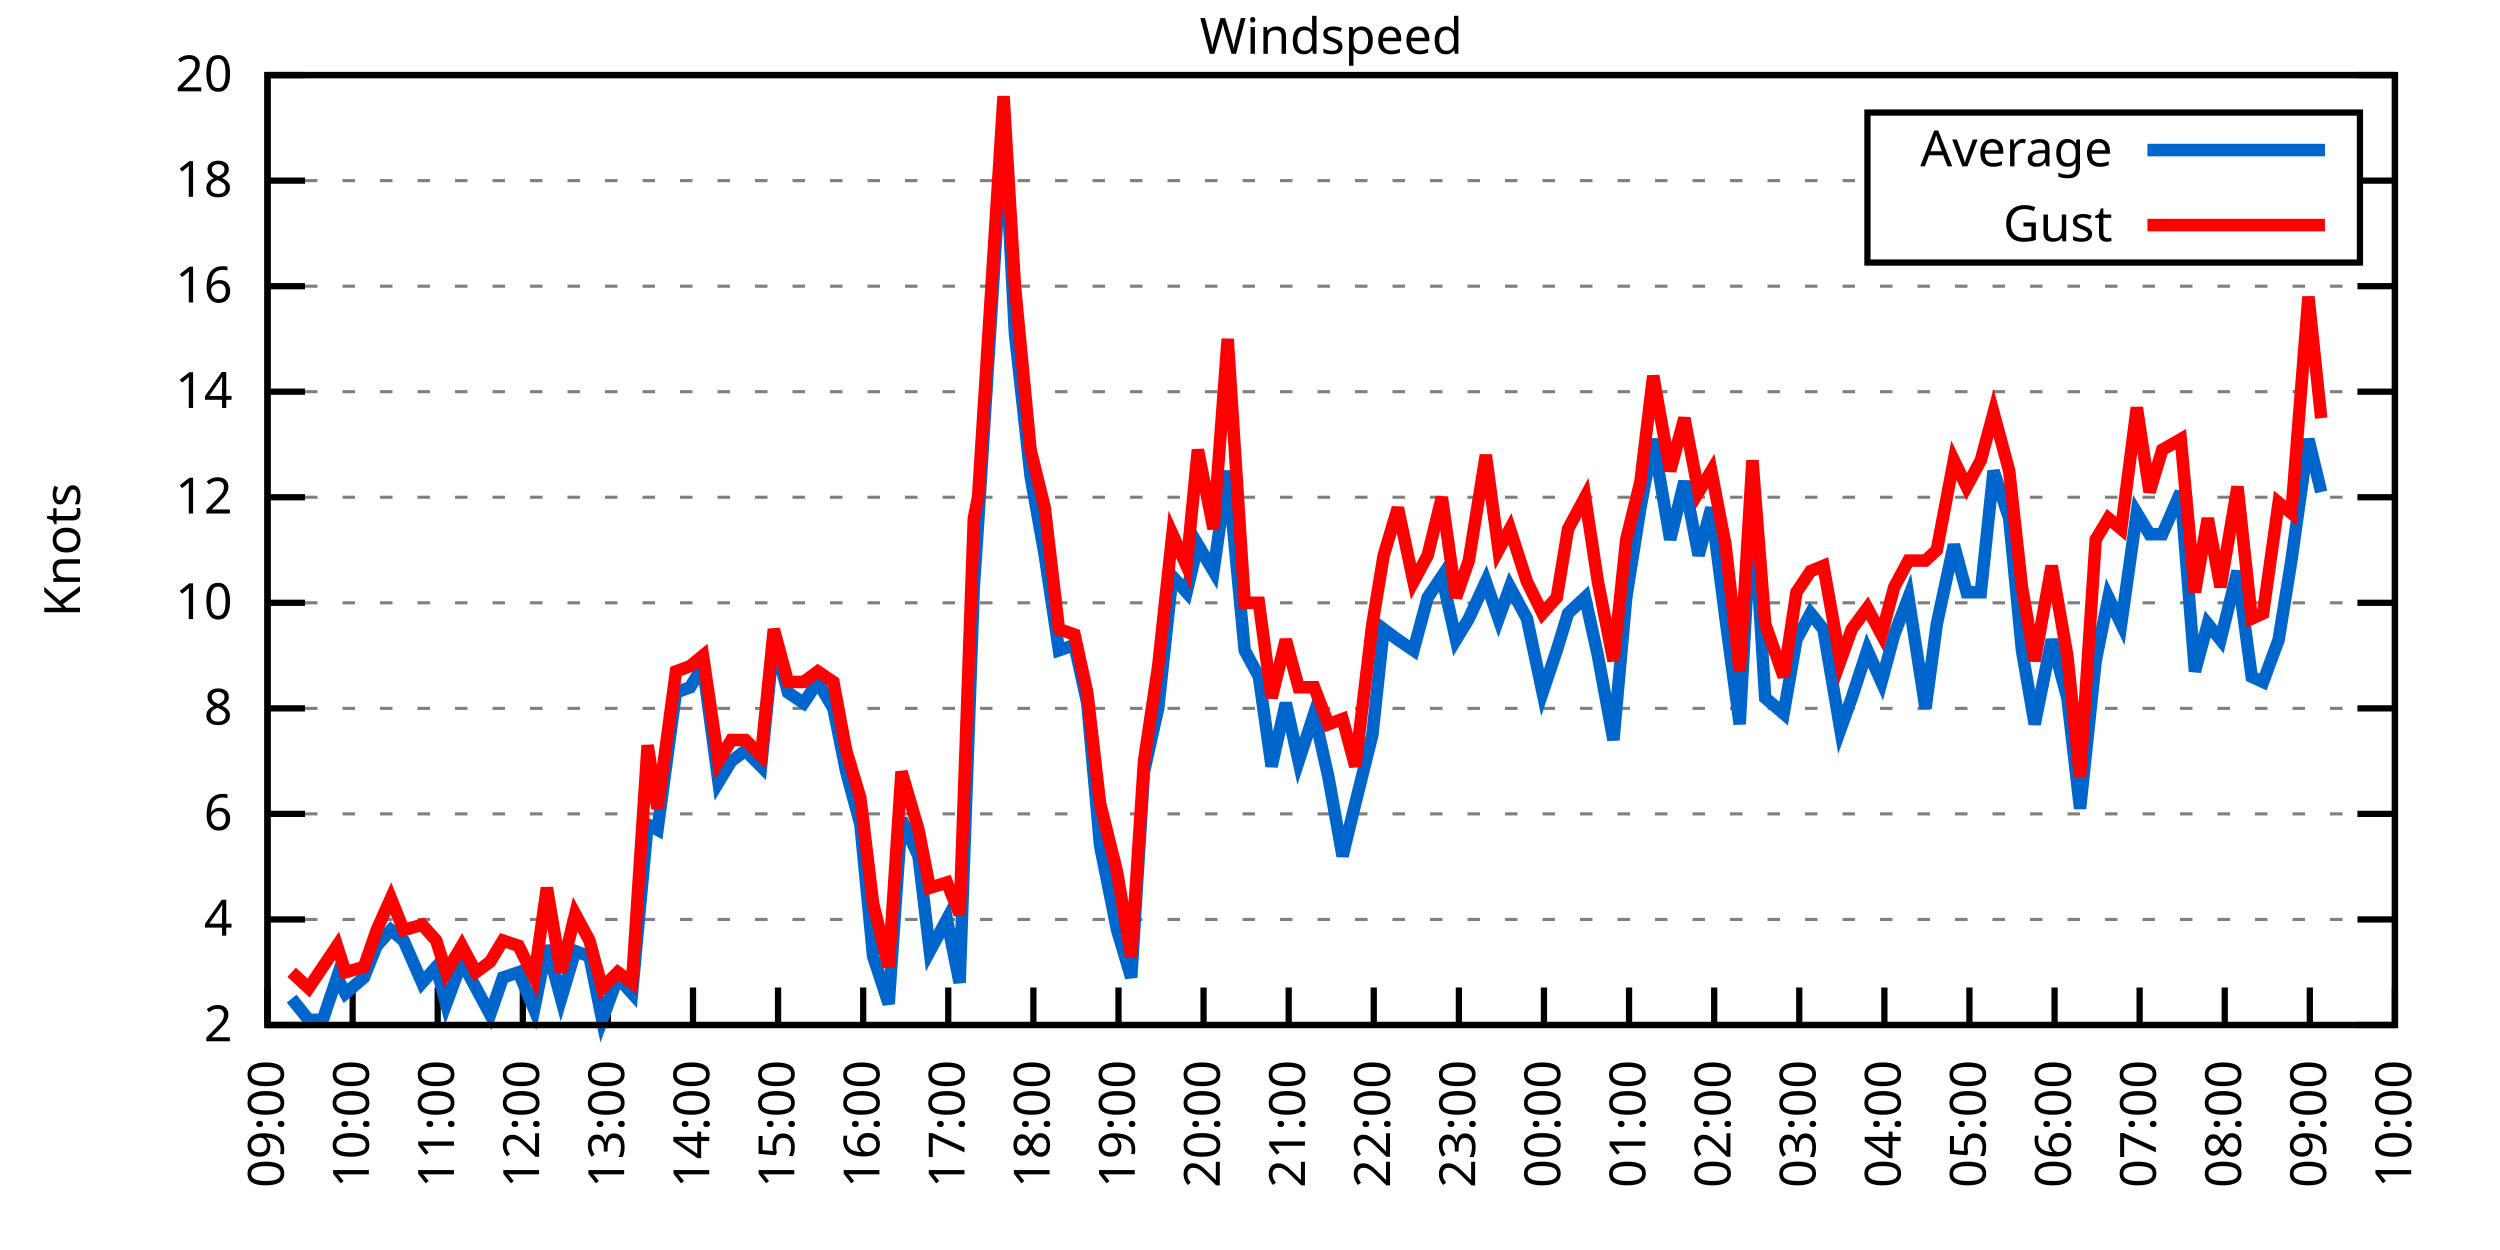
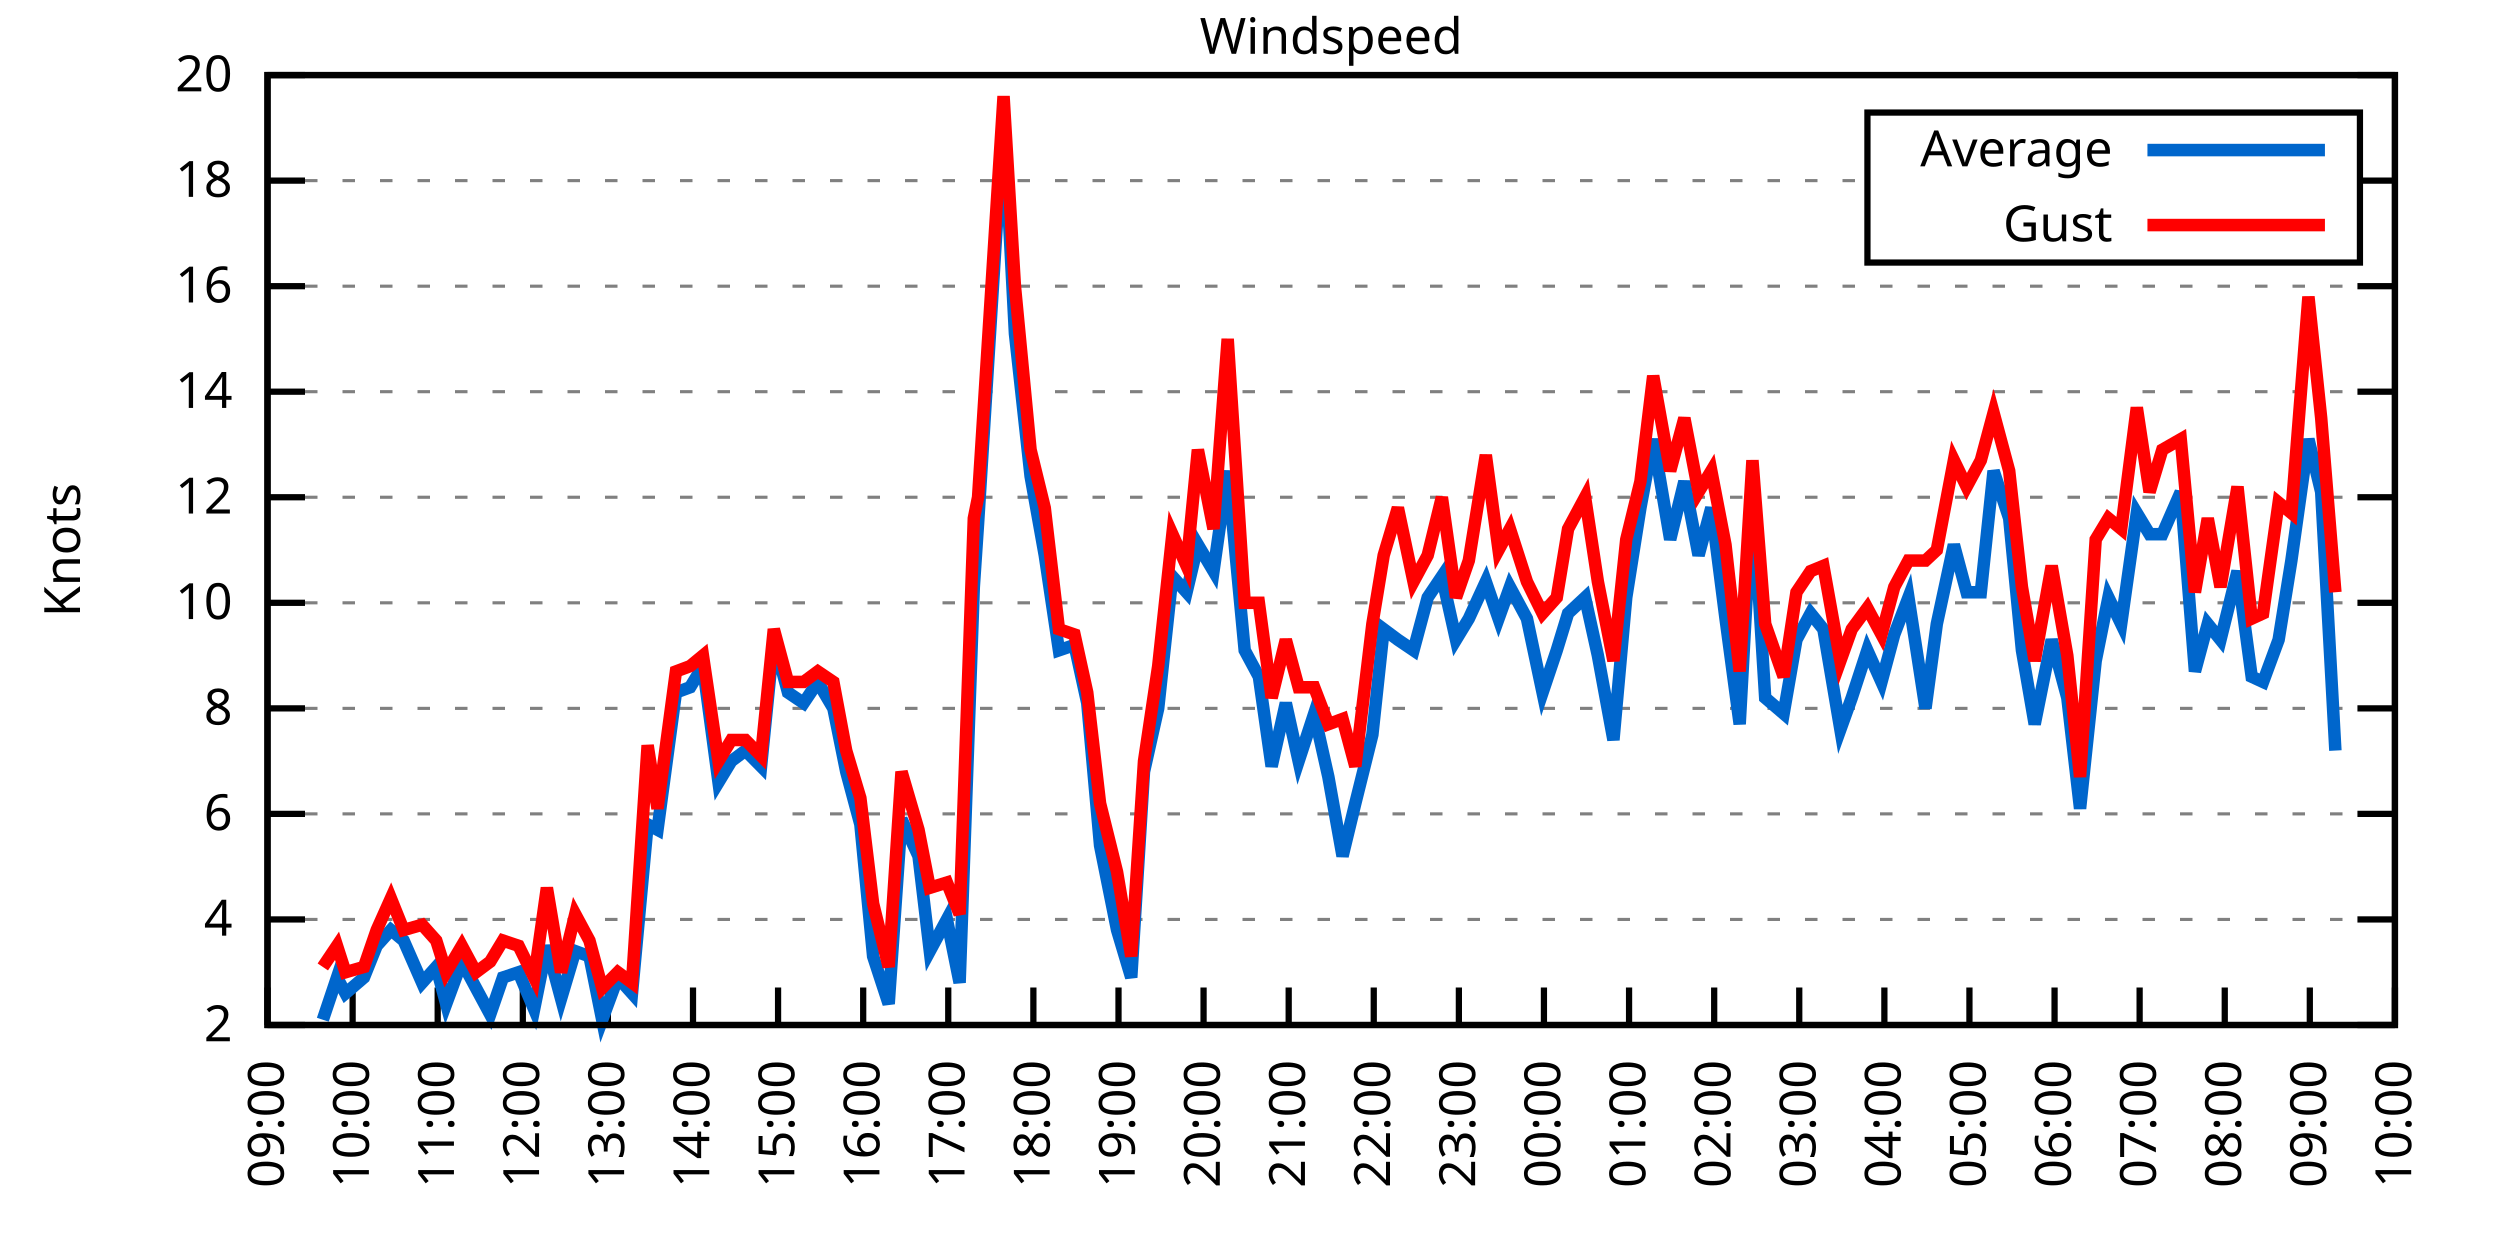
<svg xmlns="http://www.w3.org/2000/svg" xmlns:xlink="http://www.w3.org/1999/xlink" width="400" height="200" viewBox="0 0 400 200">
  <g id="gnuplot_canvas">
    <rect x="0" y="0" width="400" height="200" fill="none" />
    <defs>
      <circle id="gpDot" r="0.5" stroke-width="0.5" stroke="currentColor" />
      <path id="gpPt0" stroke-width="0.333" stroke="currentColor" d="M-1,0 h2 M0,-1 v2" />
      <path id="gpPt1" stroke-width="0.333" stroke="currentColor" d="M-1,-1 L1,1 M1,-1 L-1,1" />
      <path id="gpPt2" stroke-width="0.333" stroke="currentColor" d="M-1,0 L1,0 M0,-1 L0,1 M-1,-1 L1,1 M-1,1 L1,-1" />
      <rect id="gpPt3" stroke-width="0.333" stroke="currentColor" x="-1" y="-1" width="2" height="2" />
      <rect id="gpPt4" stroke-width="0.333" stroke="currentColor" fill="currentColor" x="-1" y="-1" width="2" height="2" />
      <circle id="gpPt5" stroke-width="0.333" stroke="currentColor" cx="0" cy="0" r="1" />
      <use xlink:href="#gpPt5" id="gpPt6" fill="currentColor" stroke="none" />
      <path id="gpPt7" stroke-width="0.333" stroke="currentColor" d="M0,-1.33 L-1.33,0.67 L1.33,0.67 z" />
      <use xlink:href="#gpPt7" id="gpPt8" fill="currentColor" stroke="none" />
      <use xlink:href="#gpPt7" id="gpPt9" stroke="currentColor" transform="rotate(180)" />
      <use xlink:href="#gpPt9" id="gpPt10" fill="currentColor" stroke="none" />
      <use xlink:href="#gpPt3" id="gpPt11" stroke="currentColor" transform="rotate(45)" />
      <use xlink:href="#gpPt11" id="gpPt12" fill="currentColor" stroke="none" />
      <path id="gpPt13" stroke-width="0.333" stroke="currentColor" d="M0,1.330 L1.265,0.411 L0.782,-1.067 L-0.782,-1.076 L-1.265,0.411 z" />
      <use xlink:href="#gpPt13" id="gpPt14" fill="currentColor" stroke="none" />
      <filter id="textbox" filterUnits="objectBoundingBox" x="0" y="0" height="1" width="1">
        <feFlood flood-color="white" flood-opacity="1" result="bgnd" />
        <feComposite in="SourceGraphic" in2="bgnd" operator="atop" />
      </filter>
      <filter id="greybox" filterUnits="objectBoundingBox" x="0" y="0" height="1" width="1">
        <feFlood flood-color="lightgrey" flood-opacity="1" result="grey" />
        <feComposite in="SourceGraphic" in2="grey" operator="atop" />
      </filter>
    </defs>
    <g fill="none" color="white" stroke="currentColor" stroke-width="1.00" stroke-linecap="butt" stroke-linejoin="miter">
</g>
    <g fill="none" color="black" stroke="currentColor" stroke-width="1.00" stroke-linecap="butt" stroke-linejoin="miter">
      <g stroke="none" shape-rendering="crispEdges">
        <polygon fill="rgb(255, 255, 255)" points="42.80,164.00 383.18,164.00 383.18,12.02 42.80,12.02 " />
      </g>
    </g>
    <g fill="none" color="black" stroke="currentColor" stroke-width="1.00" stroke-linecap="butt" stroke-linejoin="miter">
</g>
    <g fill="none" color="black" stroke="black" stroke-width="0.50" stroke-linecap="butt" stroke-linejoin="miter">
</g>
    <g fill="none" color="gray" stroke="currentColor" stroke-width="0.50" stroke-linecap="butt" stroke-linejoin="miter">
      <path stroke="gray" stroke-dasharray="2,4" class="gridline" d="M42.80,164.00 L383.19,164.00  " />
    </g>
    <g fill="none" color="gray" stroke="gray" stroke-width="1.00" stroke-linecap="butt" stroke-linejoin="miter">
</g>
    <g fill="none" color="black" stroke="currentColor" stroke-width="1.00" stroke-linecap="butt" stroke-linejoin="miter">
      <path stroke="black" d="M42.80,164.00 L48.80,164.00 M383.19,164.00 L377.19,164.00  " />
      <g transform="translate(37.20,166.60)" stroke="none" fill="black" font-family="Sans" font-size="8.00" text-anchor="end">
        <text>
          <tspan font-family="Sans"> 2</tspan>
        </text>
      </g>
    </g>
    <g fill="none" color="black" stroke="currentColor" stroke-width="1.00" stroke-linecap="butt" stroke-linejoin="miter">
</g>
    <g fill="none" color="black" stroke="black" stroke-width="0.50" stroke-linecap="butt" stroke-linejoin="miter">
</g>
    <g fill="none" color="gray" stroke="currentColor" stroke-width="0.50" stroke-linecap="butt" stroke-linejoin="miter">
      <path stroke="gray" stroke-dasharray="2,4" class="gridline" d="M42.80,147.11 L383.19,147.11  " />
    </g>
    <g fill="none" color="gray" stroke="gray" stroke-width="1.00" stroke-linecap="butt" stroke-linejoin="miter">
</g>
    <g fill="none" color="black" stroke="currentColor" stroke-width="1.00" stroke-linecap="butt" stroke-linejoin="miter">
      <path stroke="black" d="M42.80,147.11 L48.80,147.11 M383.19,147.11 L377.19,147.11  " />
      <g transform="translate(37.20,149.71)" stroke="none" fill="black" font-family="Sans" font-size="8.00" text-anchor="end">
        <text>
          <tspan font-family="Sans"> 4</tspan>
        </text>
      </g>
    </g>
    <g fill="none" color="black" stroke="currentColor" stroke-width="1.00" stroke-linecap="butt" stroke-linejoin="miter">
</g>
    <g fill="none" color="black" stroke="black" stroke-width="0.50" stroke-linecap="butt" stroke-linejoin="miter">
</g>
    <g fill="none" color="gray" stroke="currentColor" stroke-width="0.50" stroke-linecap="butt" stroke-linejoin="miter">
      <path stroke="gray" stroke-dasharray="2,4" class="gridline" d="M42.80,130.22 L383.19,130.22  " />
    </g>
    <g fill="none" color="gray" stroke="gray" stroke-width="1.00" stroke-linecap="butt" stroke-linejoin="miter">
</g>
    <g fill="none" color="black" stroke="currentColor" stroke-width="1.00" stroke-linecap="butt" stroke-linejoin="miter">
      <path stroke="black" d="M42.80,130.22 L48.80,130.22 M383.19,130.22 L377.19,130.22  " />
      <g transform="translate(37.20,132.82)" stroke="none" fill="black" font-family="Sans" font-size="8.00" text-anchor="end">
        <text>
          <tspan font-family="Sans"> 6</tspan>
        </text>
      </g>
    </g>
    <g fill="none" color="black" stroke="currentColor" stroke-width="1.00" stroke-linecap="butt" stroke-linejoin="miter">
</g>
    <g fill="none" color="black" stroke="black" stroke-width="0.50" stroke-linecap="butt" stroke-linejoin="miter">
</g>
    <g fill="none" color="gray" stroke="currentColor" stroke-width="0.50" stroke-linecap="butt" stroke-linejoin="miter">
      <path stroke="gray" stroke-dasharray="2,4" class="gridline" d="M42.80,113.34 L383.19,113.34  " />
    </g>
    <g fill="none" color="gray" stroke="gray" stroke-width="1.00" stroke-linecap="butt" stroke-linejoin="miter">
</g>
    <g fill="none" color="black" stroke="currentColor" stroke-width="1.00" stroke-linecap="butt" stroke-linejoin="miter">
      <path stroke="black" d="M42.80,113.34 L48.80,113.34 M383.19,113.34 L377.19,113.34  " />
      <g transform="translate(37.20,115.94)" stroke="none" fill="black" font-family="Sans" font-size="8.00" text-anchor="end">
        <text>
          <tspan font-family="Sans"> 8</tspan>
        </text>
      </g>
    </g>
    <g fill="none" color="black" stroke="currentColor" stroke-width="1.00" stroke-linecap="butt" stroke-linejoin="miter">
</g>
    <g fill="none" color="black" stroke="black" stroke-width="0.50" stroke-linecap="butt" stroke-linejoin="miter">
</g>
    <g fill="none" color="gray" stroke="currentColor" stroke-width="0.50" stroke-linecap="butt" stroke-linejoin="miter">
      <path stroke="gray" stroke-dasharray="2,4" class="gridline" d="M42.80,96.45 L383.19,96.45  " />
    </g>
    <g fill="none" color="gray" stroke="gray" stroke-width="1.00" stroke-linecap="butt" stroke-linejoin="miter">
</g>
    <g fill="none" color="black" stroke="currentColor" stroke-width="1.00" stroke-linecap="butt" stroke-linejoin="miter">
      <path stroke="black" d="M42.80,96.45 L48.80,96.45 M383.19,96.45 L377.19,96.45  " />
      <g transform="translate(37.20,99.05)" stroke="none" fill="black" font-family="Sans" font-size="8.00" text-anchor="end">
        <text>
          <tspan font-family="Sans"> 10</tspan>
        </text>
      </g>
    </g>
    <g fill="none" color="black" stroke="currentColor" stroke-width="1.00" stroke-linecap="butt" stroke-linejoin="miter">
</g>
    <g fill="none" color="black" stroke="black" stroke-width="0.50" stroke-linecap="butt" stroke-linejoin="miter">
</g>
    <g fill="none" color="gray" stroke="currentColor" stroke-width="0.50" stroke-linecap="butt" stroke-linejoin="miter">
      <path stroke="gray" stroke-dasharray="2,4" class="gridline" d="M42.80,79.56 L383.19,79.56  " />
    </g>
    <g fill="none" color="gray" stroke="gray" stroke-width="1.00" stroke-linecap="butt" stroke-linejoin="miter">
</g>
    <g fill="none" color="black" stroke="currentColor" stroke-width="1.00" stroke-linecap="butt" stroke-linejoin="miter">
      <path stroke="black" d="M42.80,79.56 L48.80,79.56 M383.19,79.56 L377.19,79.56  " />
      <g transform="translate(37.20,82.16)" stroke="none" fill="black" font-family="Sans" font-size="8.00" text-anchor="end">
        <text>
          <tspan font-family="Sans"> 12</tspan>
        </text>
      </g>
    </g>
    <g fill="none" color="black" stroke="currentColor" stroke-width="1.00" stroke-linecap="butt" stroke-linejoin="miter">
</g>
    <g fill="none" color="black" stroke="black" stroke-width="0.50" stroke-linecap="butt" stroke-linejoin="miter">
</g>
    <g fill="none" color="gray" stroke="currentColor" stroke-width="0.50" stroke-linecap="butt" stroke-linejoin="miter">
      <path stroke="gray" stroke-dasharray="2,4" class="gridline" d="M42.80,62.67 L383.19,62.67  " />
    </g>
    <g fill="none" color="gray" stroke="gray" stroke-width="1.00" stroke-linecap="butt" stroke-linejoin="miter">
</g>
    <g fill="none" color="black" stroke="currentColor" stroke-width="1.00" stroke-linecap="butt" stroke-linejoin="miter">
      <path stroke="black" d="M42.80,62.67 L48.80,62.67 M383.19,62.67 L377.19,62.67  " />
      <g transform="translate(37.20,65.27)" stroke="none" fill="black" font-family="Sans" font-size="8.00" text-anchor="end">
        <text>
          <tspan font-family="Sans"> 14</tspan>
        </text>
      </g>
    </g>
    <g fill="none" color="black" stroke="currentColor" stroke-width="1.00" stroke-linecap="butt" stroke-linejoin="miter">
</g>
    <g fill="none" color="black" stroke="black" stroke-width="0.50" stroke-linecap="butt" stroke-linejoin="miter">
</g>
    <g fill="none" color="gray" stroke="currentColor" stroke-width="0.50" stroke-linecap="butt" stroke-linejoin="miter">
      <path stroke="gray" stroke-dasharray="2,4" class="gridline" d="M42.80,45.79 L383.19,45.79  " />
    </g>
    <g fill="none" color="gray" stroke="gray" stroke-width="1.00" stroke-linecap="butt" stroke-linejoin="miter">
</g>
    <g fill="none" color="black" stroke="currentColor" stroke-width="1.00" stroke-linecap="butt" stroke-linejoin="miter">
      <path stroke="black" d="M42.80,45.79 L48.80,45.79 M383.19,45.79 L377.19,45.79  " />
      <g transform="translate(37.20,48.39)" stroke="none" fill="black" font-family="Sans" font-size="8.00" text-anchor="end">
        <text>
          <tspan font-family="Sans"> 16</tspan>
        </text>
      </g>
    </g>
    <g fill="none" color="black" stroke="currentColor" stroke-width="1.00" stroke-linecap="butt" stroke-linejoin="miter">
</g>
    <g fill="none" color="black" stroke="black" stroke-width="0.50" stroke-linecap="butt" stroke-linejoin="miter">
</g>
    <g fill="none" color="gray" stroke="currentColor" stroke-width="0.50" stroke-linecap="butt" stroke-linejoin="miter">
      <path stroke="gray" stroke-dasharray="2,4" class="gridline" d="M42.80,28.90 L298.79,28.90 M377.59,28.90 L383.19,28.90  " />
    </g>
    <g fill="none" color="gray" stroke="gray" stroke-width="1.00" stroke-linecap="butt" stroke-linejoin="miter">
</g>
    <g fill="none" color="black" stroke="currentColor" stroke-width="1.00" stroke-linecap="butt" stroke-linejoin="miter">
      <path stroke="black" d="M42.80,28.90 L48.80,28.90 M383.19,28.90 L377.19,28.90  " />
      <g transform="translate(37.20,31.50)" stroke="none" fill="black" font-family="Sans" font-size="8.00" text-anchor="end">
        <text>
          <tspan font-family="Sans"> 18</tspan>
        </text>
      </g>
    </g>
    <g fill="none" color="black" stroke="currentColor" stroke-width="1.00" stroke-linecap="butt" stroke-linejoin="miter">
</g>
    <g fill="none" color="black" stroke="black" stroke-width="0.50" stroke-linecap="butt" stroke-linejoin="miter">
</g>
    <g fill="none" color="gray" stroke="currentColor" stroke-width="0.50" stroke-linecap="butt" stroke-linejoin="miter">
      <path stroke="gray" stroke-dasharray="2,4" class="gridline" d="M42.80,12.01 L383.19,12.01  " />
    </g>
    <g fill="none" color="gray" stroke="gray" stroke-width="1.00" stroke-linecap="butt" stroke-linejoin="miter">
</g>
    <g fill="none" color="black" stroke="currentColor" stroke-width="1.00" stroke-linecap="butt" stroke-linejoin="miter">
      <path stroke="black" d="M42.80,12.01 L48.80,12.01 M383.19,12.01 L377.19,12.01  " />
      <g transform="translate(37.20,14.61)" stroke="none" fill="black" font-family="Sans" font-size="8.00" text-anchor="end">
        <text>
          <tspan font-family="Sans"> 20</tspan>
        </text>
      </g>
    </g>
    <g fill="none" color="black" stroke="currentColor" stroke-width="1.00" stroke-linecap="butt" stroke-linejoin="miter">
      <path stroke="black" d="M42.80,164.00 L42.80,158.00  " />
      <g transform="translate(45.40,169.60) rotate(270.00)" stroke="none" fill="black" font-family="Sans" font-size="8.00" text-anchor="end">
        <text>
          <tspan font-family="Sans">09:00</tspan>
        </text>
      </g>
    </g>
    <g fill="none" color="black" stroke="currentColor" stroke-width="1.00" stroke-linecap="butt" stroke-linejoin="miter">
      <path stroke="black" d="M56.42,164.00 L56.42,158.00  " />
      <g transform="translate(59.02,169.60) rotate(270.00)" stroke="none" fill="black" font-family="Sans" font-size="8.00" text-anchor="end">
        <text>
          <tspan font-family="Sans">10:00</tspan>
        </text>
      </g>
    </g>
    <g fill="none" color="black" stroke="currentColor" stroke-width="1.00" stroke-linecap="butt" stroke-linejoin="miter">
      <path stroke="black" d="M70.03,164.00 L70.03,158.00  " />
      <g transform="translate(72.63,169.60) rotate(270.00)" stroke="none" fill="black" font-family="Sans" font-size="8.00" text-anchor="end">
        <text>
          <tspan font-family="Sans">11:00</tspan>
        </text>
      </g>
    </g>
    <g fill="none" color="black" stroke="currentColor" stroke-width="1.00" stroke-linecap="butt" stroke-linejoin="miter">
      <path stroke="black" d="M83.65,164.00 L83.65,158.00  " />
      <g transform="translate(86.25,169.60) rotate(270.00)" stroke="none" fill="black" font-family="Sans" font-size="8.00" text-anchor="end">
        <text>
          <tspan font-family="Sans">12:00</tspan>
        </text>
      </g>
    </g>
    <g fill="none" color="black" stroke="currentColor" stroke-width="1.00" stroke-linecap="butt" stroke-linejoin="miter">
      <path stroke="black" d="M97.26,164.00 L97.26,158.00  " />
      <g transform="translate(99.86,169.60) rotate(270.00)" stroke="none" fill="black" font-family="Sans" font-size="8.00" text-anchor="end">
        <text>
          <tspan font-family="Sans">13:00</tspan>
        </text>
      </g>
    </g>
    <g fill="none" color="black" stroke="currentColor" stroke-width="1.00" stroke-linecap="butt" stroke-linejoin="miter">
      <path stroke="black" d="M110.88,164.00 L110.88,158.00  " />
      <g transform="translate(113.48,169.60) rotate(270.00)" stroke="none" fill="black" font-family="Sans" font-size="8.00" text-anchor="end">
        <text>
          <tspan font-family="Sans">14:00</tspan>
        </text>
      </g>
    </g>
    <g fill="none" color="black" stroke="currentColor" stroke-width="1.00" stroke-linecap="butt" stroke-linejoin="miter">
      <path stroke="black" d="M124.49,164.00 L124.49,158.00  " />
      <g transform="translate(127.09,169.60) rotate(270.00)" stroke="none" fill="black" font-family="Sans" font-size="8.00" text-anchor="end">
        <text>
          <tspan font-family="Sans">15:00</tspan>
        </text>
      </g>
    </g>
    <g fill="none" color="black" stroke="currentColor" stroke-width="1.00" stroke-linecap="butt" stroke-linejoin="miter">
      <path stroke="black" d="M138.11,164.00 L138.11,158.00  " />
      <g transform="translate(140.71,169.60) rotate(270.00)" stroke="none" fill="black" font-family="Sans" font-size="8.00" text-anchor="end">
        <text>
          <tspan font-family="Sans">16:00</tspan>
        </text>
      </g>
    </g>
    <g fill="none" color="black" stroke="currentColor" stroke-width="1.00" stroke-linecap="butt" stroke-linejoin="miter">
      <path stroke="black" d="M151.72,164.00 L151.72,158.00  " />
      <g transform="translate(154.32,169.60) rotate(270.00)" stroke="none" fill="black" font-family="Sans" font-size="8.00" text-anchor="end">
        <text>
          <tspan font-family="Sans">17:00</tspan>
        </text>
      </g>
    </g>
    <g fill="none" color="black" stroke="currentColor" stroke-width="1.00" stroke-linecap="butt" stroke-linejoin="miter">
      <path stroke="black" d="M165.34,164.00 L165.34,158.00  " />
      <g transform="translate(167.94,169.60) rotate(270.00)" stroke="none" fill="black" font-family="Sans" font-size="8.00" text-anchor="end">
        <text>
          <tspan font-family="Sans">18:00</tspan>
        </text>
      </g>
    </g>
    <g fill="none" color="black" stroke="currentColor" stroke-width="1.00" stroke-linecap="butt" stroke-linejoin="miter">
      <path stroke="black" d="M178.96,164.00 L178.96,158.00  " />
      <g transform="translate(181.56,169.60) rotate(270.00)" stroke="none" fill="black" font-family="Sans" font-size="8.00" text-anchor="end">
        <text>
          <tspan font-family="Sans">19:00</tspan>
        </text>
      </g>
    </g>
    <g fill="none" color="black" stroke="currentColor" stroke-width="1.00" stroke-linecap="butt" stroke-linejoin="miter">
      <path stroke="black" d="M192.57,164.00 L192.57,158.00  " />
      <g transform="translate(195.17,169.60) rotate(270.00)" stroke="none" fill="black" font-family="Sans" font-size="8.00" text-anchor="end">
        <text>
          <tspan font-family="Sans">20:00</tspan>
        </text>
      </g>
    </g>
    <g fill="none" color="black" stroke="currentColor" stroke-width="1.00" stroke-linecap="butt" stroke-linejoin="miter">
      <path stroke="black" d="M206.19,164.00 L206.19,158.00  " />
      <g transform="translate(208.79,169.60) rotate(270.00)" stroke="none" fill="black" font-family="Sans" font-size="8.00" text-anchor="end">
        <text>
          <tspan font-family="Sans">21:00</tspan>
        </text>
      </g>
    </g>
    <g fill="none" color="black" stroke="currentColor" stroke-width="1.00" stroke-linecap="butt" stroke-linejoin="miter">
      <path stroke="black" d="M219.80,164.00 L219.80,158.00  " />
      <g transform="translate(222.40,169.60) rotate(270.00)" stroke="none" fill="black" font-family="Sans" font-size="8.00" text-anchor="end">
        <text>
          <tspan font-family="Sans">22:00</tspan>
        </text>
      </g>
    </g>
    <g fill="none" color="black" stroke="currentColor" stroke-width="1.00" stroke-linecap="butt" stroke-linejoin="miter">
      <path stroke="black" d="M233.42,164.00 L233.42,158.00  " />
      <g transform="translate(236.02,169.60) rotate(270.00)" stroke="none" fill="black" font-family="Sans" font-size="8.00" text-anchor="end">
        <text>
          <tspan font-family="Sans">23:00</tspan>
        </text>
      </g>
    </g>
    <g fill="none" color="black" stroke="currentColor" stroke-width="1.00" stroke-linecap="butt" stroke-linejoin="miter">
      <path stroke="black" d="M247.03,164.00 L247.03,158.00  " />
      <g transform="translate(249.63,169.60) rotate(270.00)" stroke="none" fill="black" font-family="Sans" font-size="8.00" text-anchor="end">
        <text>
          <tspan font-family="Sans">00:00</tspan>
        </text>
      </g>
    </g>
    <g fill="none" color="black" stroke="currentColor" stroke-width="1.00" stroke-linecap="butt" stroke-linejoin="miter">
      <path stroke="black" d="M260.65,164.00 L260.65,158.00  " />
      <g transform="translate(263.25,169.60) rotate(270.00)" stroke="none" fill="black" font-family="Sans" font-size="8.00" text-anchor="end">
        <text>
          <tspan font-family="Sans">01:00</tspan>
        </text>
      </g>
    </g>
    <g fill="none" color="black" stroke="currentColor" stroke-width="1.00" stroke-linecap="butt" stroke-linejoin="miter">
      <path stroke="black" d="M274.27,164.00 L274.27,158.00  " />
      <g transform="translate(276.87,169.60) rotate(270.00)" stroke="none" fill="black" font-family="Sans" font-size="8.00" text-anchor="end">
        <text>
          <tspan font-family="Sans">02:00</tspan>
        </text>
      </g>
    </g>
    <g fill="none" color="black" stroke="currentColor" stroke-width="1.00" stroke-linecap="butt" stroke-linejoin="miter">
      <path stroke="black" d="M287.88,164.00 L287.88,158.00  " />
      <g transform="translate(290.48,169.60) rotate(270.00)" stroke="none" fill="black" font-family="Sans" font-size="8.00" text-anchor="end">
        <text>
          <tspan font-family="Sans">03:00</tspan>
        </text>
      </g>
    </g>
    <g fill="none" color="black" stroke="currentColor" stroke-width="1.00" stroke-linecap="butt" stroke-linejoin="miter">
      <path stroke="black" d="M301.50,164.00 L301.50,158.00  " />
      <g transform="translate(304.10,169.60) rotate(270.00)" stroke="none" fill="black" font-family="Sans" font-size="8.00" text-anchor="end">
        <text>
          <tspan font-family="Sans">04:00</tspan>
        </text>
      </g>
    </g>
    <g fill="none" color="black" stroke="currentColor" stroke-width="1.00" stroke-linecap="butt" stroke-linejoin="miter">
      <path stroke="black" d="M315.11,164.00 L315.11,158.00  " />
      <g transform="translate(317.71,169.60) rotate(270.00)" stroke="none" fill="black" font-family="Sans" font-size="8.00" text-anchor="end">
        <text>
          <tspan font-family="Sans">05:00</tspan>
        </text>
      </g>
    </g>
    <g fill="none" color="black" stroke="currentColor" stroke-width="1.00" stroke-linecap="butt" stroke-linejoin="miter">
      <path stroke="black" d="M328.73,164.00 L328.73,158.00  " />
      <g transform="translate(331.33,169.60) rotate(270.00)" stroke="none" fill="black" font-family="Sans" font-size="8.00" text-anchor="end">
        <text>
          <tspan font-family="Sans">06:00</tspan>
        </text>
      </g>
    </g>
    <g fill="none" color="black" stroke="currentColor" stroke-width="1.00" stroke-linecap="butt" stroke-linejoin="miter">
      <path stroke="black" d="M342.34,164.00 L342.34,158.00  " />
      <g transform="translate(344.94,169.60) rotate(270.00)" stroke="none" fill="black" font-family="Sans" font-size="8.00" text-anchor="end">
        <text>
          <tspan font-family="Sans">07:00</tspan>
        </text>
      </g>
    </g>
    <g fill="none" color="black" stroke="currentColor" stroke-width="1.00" stroke-linecap="butt" stroke-linejoin="miter">
      <path stroke="black" d="M355.96,164.00 L355.96,158.00  " />
      <g transform="translate(358.56,169.60) rotate(270.00)" stroke="none" fill="black" font-family="Sans" font-size="8.00" text-anchor="end">
        <text>
          <tspan font-family="Sans">08:00</tspan>
        </text>
      </g>
    </g>
    <g fill="none" color="black" stroke="currentColor" stroke-width="1.00" stroke-linecap="butt" stroke-linejoin="miter">
      <path stroke="black" d="M369.57,164.00 L369.57,158.00  " />
      <g transform="translate(372.17,169.60) rotate(270.00)" stroke="none" fill="black" font-family="Sans" font-size="8.00" text-anchor="end">
        <text>
          <tspan font-family="Sans">09:00</tspan>
        </text>
      </g>
    </g>
    <g fill="none" color="black" stroke="currentColor" stroke-width="1.00" stroke-linecap="butt" stroke-linejoin="miter">
      <path stroke="black" d="M383.19,164.00 L383.19,158.00  " />
      <g transform="translate(385.79,169.60) rotate(270.00)" stroke="none" fill="black" font-family="Sans" font-size="8.00" text-anchor="end">
        <text>
          <tspan font-family="Sans">10:00</tspan>
        </text>
      </g>
    </g>
    <g fill="none" color="black" stroke="currentColor" stroke-width="1.00" stroke-linecap="butt" stroke-linejoin="miter">
</g>
    <g fill="none" color="black" stroke="currentColor" stroke-width="1.00" stroke-linecap="butt" stroke-linejoin="miter">
      <path stroke="black" d="M42.80,12.01 L42.80,164.00 L383.19,164.00 L383.19,12.01 L42.80,12.01 Z  " />
    </g>
    <g fill="none" color="black" stroke="currentColor" stroke-width="1.00" stroke-linecap="butt" stroke-linejoin="miter">
</g>
    <g fill="none" color="black" stroke="currentColor" stroke-width="1.00" stroke-linecap="butt" stroke-linejoin="miter">
      <path stroke="black" d="M298.79,42.01 L298.79,18.01 L377.59,18.01 L377.59,42.01 L298.79,42.01 Z  " />
    </g>
    <g id="Windspeed_plot_1">
      <g fill="none" color="white" stroke="black" stroke-width="2.00" stroke-linecap="butt" stroke-linejoin="miter">
</g>
      <g fill="none" color="black" stroke="currentColor" stroke-width="2.00" stroke-linecap="butt" stroke-linejoin="miter">
        <g transform="translate(337.99,26.61)" stroke="none" fill="black" font-family="Sans" font-size="8.00" text-anchor="end">
          <text>
            <tspan font-family="Sans">Average</tspan>
          </text>
        </g>
      </g>
      <g fill="none" color="black" stroke="currentColor" stroke-width="2.00" stroke-linecap="butt" stroke-linejoin="miter">
-         <path stroke="rgb(  0, 102, 204)" d="M343.59,24.01 L371.99,24.01 M46.66,159.78 L49.38,163.16 L51.65,163.16 L53.92,156.40 L55.28,158.93 L58.23,156.40   L60.27,151.33 L62.54,148.80 L64.58,150.49 L67.54,157.24 L69.80,154.71 L71.39,160.62 L73.89,153.87 L76.16,158.09   L78.43,162.31 L80.47,156.40 L82.97,155.56 L85.46,161.47 L87.50,151.33 L89.77,159.78 L92.04,152.18 L94.31,153.02   L96.35,163.16 L98.85,156.40 L101.12,158.93 L103.62,131.91 L105.20,132.76 L108.15,110.80 L110.42,109.96 L112.47,106.58   L114.96,125.16 L117.01,121.78 L119.27,120.09 L121.77,122.62 L123.81,102.36 L126.08,110.80 L128.58,112.49 L130.85,109.11   L133.34,113.34 L135.39,123.47 L137.66,131.91 L139.70,153.02 L142.19,160.62 L144.24,131.07 L146.96,136.98 L148.77,152.18   L151.50,147.11 L153.54,157.24 L155.81,93.92 L156.49,83.78 L160.57,18.77 L162.39,53.39 L164.89,76.18 L167.16,88.85   L169.43,104.05 L171.92,103.20 L173.96,112.49 L176.01,135.29 L178.73,148.80 L181.00,156.40 L183.04,123.47 L185.31,113.34   L187.58,92.23 L189.85,94.76 L191.66,87.16 L194.16,91.38 L196.43,75.34 L199.15,104.05 L201.42,108.27 L203.46,122.62   L205.73,112.49 L207.78,121.78 L210.27,114.18 L212.54,124.31 L214.81,136.98 L216.85,128.54 L219.58,117.56 L221.39,100.67   L223.66,102.36 L226.16,104.05 L228.43,95.60 L230.70,92.23 L232.96,102.36 L235.01,98.98 L237.73,93.07 L239.77,98.98   L241.59,93.92 L244.31,98.98 L246.81,110.80 L249.08,104.05 L250.89,98.14 L253.61,95.60 L255.66,104.89 L258.15,118.40   L260.20,95.60 L262.47,81.25 L264.51,70.27 L267.23,86.32 L269.50,77.03 L271.77,88.85 L273.81,81.25 L276.08,98.98   L278.35,115.87 L280.39,78.72 L282.43,111.65 L285.38,114.18 L287.43,102.36 L289.70,98.14 L291.74,100.67 L294.46,116.71   L296.28,111.65 L298.77,104.05 L301.04,109.11 L303.08,101.52 L305.35,95.60 L308.08,113.34 L309.89,99.83 L312.62,87.16   L314.66,94.76 L316.93,94.76 L318.97,75.34 L321.47,82.94 L323.51,104.05 L325.55,115.87 L328.27,102.36 L330.77,111.65   L332.81,129.38 L335.31,105.74 L337.35,95.60 L339.39,99.83 L341.89,82.09 L343.93,85.47 L345.97,85.47 L348.92,78.72   L351.19,107.43 L353.24,99.83 L355.28,102.36 L358.00,91.38 L360.27,108.27 L362.09,109.11 L364.58,102.36 L366.62,89.69   L369.35,70.27 L371.39,78.72  " />
+         <path stroke="rgb(  0, 102, 204)" d="M343.59,24.01 L371.99,24.01 M51.65,163.16 L53.92,156.40 L55.28,158.93 L58.23,156.40 L60.27,151.33 L62.54,148.80   L64.58,150.49 L67.54,157.24 L69.80,154.71 L71.39,160.62 L73.89,153.87 L76.16,158.09 L78.43,162.31 L80.47,156.40   L82.97,155.56 L85.46,161.47 L87.50,151.33 L89.77,159.78 L92.04,152.18 L94.31,153.02 L96.35,163.16 L98.85,156.40   L101.12,158.93 L103.62,131.91 L105.20,132.76 L108.15,110.80 L110.42,109.96 L112.47,106.58 L114.96,125.16 L117.01,121.78   L119.27,120.09 L121.77,122.62 L123.81,102.36 L126.08,110.80 L128.58,112.49 L130.85,109.11 L133.34,113.34 L135.39,123.47   L137.66,131.91 L139.70,153.02 L142.19,160.62 L144.24,131.07 L146.96,136.98 L148.77,152.18 L151.50,147.11 L153.54,157.24   L155.81,93.92 L156.49,83.78 L160.57,18.77 L162.39,53.39 L164.89,76.18 L167.16,88.85 L169.43,104.05 L171.92,103.20   L173.96,112.49 L176.01,135.29 L178.73,148.80 L181.00,156.40 L183.04,123.47 L185.31,113.34 L187.58,92.23 L189.85,94.76   L191.66,87.16 L194.16,91.38 L196.43,75.34 L199.15,104.05 L201.42,108.27 L203.46,122.62 L205.73,112.49 L207.78,121.78   L210.27,114.18 L212.54,124.31 L214.81,136.98 L216.85,128.54 L219.58,117.56 L221.39,100.67 L223.66,102.36 L226.16,104.05   L228.43,95.60 L230.70,92.23 L232.96,102.36 L235.01,98.98 L237.73,93.07 L239.77,98.98 L241.59,93.92 L244.31,98.98   L246.81,110.80 L249.08,104.05 L250.89,98.14 L253.61,95.60 L255.66,104.89 L258.15,118.40 L260.20,95.60 L262.47,81.25   L264.51,70.27 L267.23,86.32 L269.50,77.03 L271.77,88.85 L273.81,81.25 L276.08,98.98 L278.35,115.87 L280.39,78.72   L282.43,111.65 L285.38,114.18 L287.43,102.36 L289.70,98.14 L291.74,100.67 L294.46,116.71 L296.28,111.65 L298.77,104.05   L301.04,109.11 L303.08,101.52 L305.35,95.60 L308.08,113.34 L309.89,99.83 L312.62,87.16 L314.66,94.76 L316.93,94.76   L318.97,75.34 L321.47,82.94 L323.51,104.05 L325.55,115.87 L328.27,102.36 L330.77,111.65 L332.81,129.38 L335.31,105.74   L337.35,95.60 L339.39,99.83 L341.89,82.09 L343.93,85.47 L345.97,85.47 L348.92,78.72 L351.19,107.43 L353.24,99.83   L355.28,102.36 L358.00,91.38 L360.27,108.27 L362.09,109.11 L364.58,102.36 L366.62,89.69 L369.35,70.27 L371.39,78.72   L373.66,120.09  " />
      </g>
    </g>
    <g id="Windspeed_plot_2">
      <g fill="none" color="black" stroke="currentColor" stroke-width="2.00" stroke-linecap="butt" stroke-linejoin="miter">
        <g transform="translate(337.99,38.61)" stroke="none" fill="black" font-family="Sans" font-size="8.00" text-anchor="end">
          <text>
            <tspan font-family="Sans">Gust</tspan>
          </text>
        </g>
      </g>
      <g fill="none" color="black" stroke="currentColor" stroke-width="2.00" stroke-linecap="butt" stroke-linejoin="miter">
-         <path stroke="rgb(255,   0,   0)" d="M343.59,36.01 L371.99,36.01 M46.66,155.56 L49.38,158.09 L51.65,154.71 L53.92,151.33 L55.28,155.56 L58.23,154.71   L60.27,148.80 L62.54,143.73 L64.58,148.80 L67.54,147.96 L69.80,150.49 L71.39,155.56 L73.89,151.33 L76.16,155.56   L78.43,153.87 L80.47,150.49 L82.97,151.33 L85.46,156.40 L87.50,142.05 L89.77,155.56 L92.04,146.27 L94.31,150.49   L96.35,158.09 L98.85,155.56 L101.12,157.24 L103.62,119.25 L105.20,129.38 L108.15,107.43 L110.42,106.58 L112.47,104.89   L114.96,121.78 L117.01,118.40 L119.27,118.40 L121.77,120.94 L123.81,100.67 L126.08,109.11 L128.58,109.11 L130.85,107.43   L133.34,109.11 L135.39,120.09 L137.66,127.69 L139.70,144.58 L142.19,154.71 L144.24,123.47 L146.96,132.76 L148.77,142.05   L151.50,141.20 L153.54,146.27 L155.81,82.94 L156.49,79.56 L160.57,15.39 L162.39,45.79 L164.89,71.96 L167.16,81.25   L169.43,100.67 L171.92,101.52 L173.96,110.80 L176.01,128.54 L178.73,139.51 L181.00,153.02 L183.04,121.78 L185.31,106.58   L187.58,85.47 L189.85,90.54 L191.66,71.96 L194.16,84.63 L196.43,54.23 L199.15,96.45 L201.42,96.45 L203.46,111.65   L205.73,102.36 L207.78,109.96 L210.27,109.96 L212.54,115.87 L214.81,115.03 L216.85,122.62 L219.58,99.83 L221.39,88.85   L223.66,81.25 L226.16,93.07 L228.43,88.85 L230.70,79.56 L232.96,95.60 L235.01,89.69 L237.73,72.81 L239.77,88.00   L241.59,84.63 L244.31,93.07 L246.81,98.14 L249.08,95.60 L250.89,84.63 L253.61,79.56 L255.66,93.07 L258.15,105.74   L260.20,86.32 L262.47,77.03 L264.51,60.14 L267.23,75.34 L269.50,66.90 L271.77,78.72 L273.81,75.34 L276.08,87.16   L278.35,107.43 L280.39,73.65 L282.43,99.83 L285.38,108.27 L287.43,94.76 L289.70,91.38 L291.74,90.54 L294.46,105.74   L296.28,100.67 L298.77,97.29 L301.04,101.52 L303.08,93.92 L305.35,89.69 L308.08,89.69 L309.89,88.00 L312.62,73.65   L314.66,77.87 L316.93,73.65 L318.97,66.05 L321.47,75.34 L323.51,93.92 L325.55,105.74 L328.27,90.54 L330.77,104.89   L332.81,124.31 L335.31,86.32 L337.35,82.94 L339.39,84.63 L341.89,65.21 L343.93,78.72 L345.97,71.96 L348.92,70.27   L351.19,94.76 L353.24,82.94 L355.28,93.92 L358.00,77.87 L360.27,98.98 L362.09,98.14 L364.58,80.41 L366.62,82.09   L369.35,47.47 L371.39,66.90  " />
+         <path stroke="rgb(255,   0,   0)" d="M343.59,36.01 L371.99,36.01 M51.65,154.71 L53.92,151.33 L55.28,155.56 L58.23,154.71 L60.27,148.80 L62.54,143.73   L64.58,148.80 L67.54,147.96 L69.80,150.49 L71.39,155.56 L73.89,151.33 L76.16,155.56 L78.43,153.87 L80.47,150.49   L82.97,151.33 L85.46,156.40 L87.50,142.05 L89.77,155.56 L92.04,146.27 L94.31,150.49 L96.35,158.09 L98.85,155.56   L101.12,157.24 L103.62,119.25 L105.20,129.38 L108.15,107.43 L110.42,106.58 L112.47,104.89 L114.96,121.78 L117.01,118.40   L119.27,118.40 L121.77,120.94 L123.81,100.67 L126.08,109.11 L128.58,109.11 L130.85,107.43 L133.34,109.11 L135.39,120.09   L137.66,127.69 L139.70,144.58 L142.19,154.71 L144.24,123.47 L146.96,132.76 L148.77,142.05 L151.50,141.20 L153.54,146.27   L155.81,82.94 L156.49,79.56 L160.57,15.39 L162.39,45.79 L164.89,71.96 L167.16,81.25 L169.43,100.67 L171.92,101.52   L173.96,110.80 L176.01,128.54 L178.73,139.51 L181.00,153.02 L183.04,121.78 L185.31,106.58 L187.58,85.47 L189.85,90.54   L191.66,71.96 L194.16,84.63 L196.43,54.23 L199.15,96.45 L201.42,96.45 L203.46,111.65 L205.73,102.36 L207.78,109.96   L210.27,109.96 L212.54,115.87 L214.81,115.03 L216.85,122.62 L219.58,99.83 L221.39,88.85 L223.66,81.25 L226.16,93.07   L228.43,88.85 L230.70,79.56 L232.96,95.60 L235.01,89.69 L237.73,72.81 L239.77,88.00 L241.59,84.63 L244.31,93.07   L246.81,98.14 L249.08,95.60 L250.89,84.63 L253.61,79.56 L255.66,93.07 L258.15,105.74 L260.20,86.32 L262.47,77.03   L264.51,60.14 L267.23,75.34 L269.50,66.90 L271.77,78.72 L273.81,75.34 L276.08,87.16 L278.35,107.43 L280.39,73.65   L282.43,99.83 L285.38,108.27 L287.43,94.76 L289.70,91.38 L291.74,90.54 L294.46,105.74 L296.28,100.67 L298.77,97.29   L301.04,101.52 L303.08,93.92 L305.35,89.69 L308.08,89.69 L309.89,88.00 L312.62,73.65 L314.66,77.87 L316.93,73.65   L318.97,66.05 L321.47,75.34 L323.51,93.92 L325.55,105.74 L328.27,90.54 L330.77,104.89 L332.81,124.31 L335.31,86.32   L337.35,82.94 L339.39,84.63 L341.89,65.21 L343.93,78.72 L345.97,71.96 L348.92,70.27 L351.19,94.76 L353.24,82.94   L355.28,93.92 L358.00,77.87 L360.27,98.98 L362.09,98.14 L364.58,80.41 L366.62,82.09 L369.35,47.47 L371.39,66.90   L373.66,94.76  " />
      </g>
    </g>
    <g fill="none" color="black" stroke="currentColor" stroke-width="2.00" stroke-linecap="butt" stroke-linejoin="miter">
</g>
    <g fill="none" color="black" stroke="black" stroke-width="1.00" stroke-linecap="butt" stroke-linejoin="miter">
</g>
    <g fill="none" color="black" stroke="currentColor" stroke-width="1.00" stroke-linecap="butt" stroke-linejoin="miter">
      <path stroke="black" d="M42.80,12.01 L42.80,164.00 L383.19,164.00 L383.19,12.01 L42.80,12.01 Z  " />
      <g transform="translate(12.80,88.01) rotate(270.00)" stroke="none" fill="black" font-family="Sans" font-size="8.00" text-anchor="middle">
        <text>
          <tspan font-family="Sans">Knots</tspan>
        </text>
      </g>
    </g>
    <g fill="none" color="black" stroke="currentColor" stroke-width="1.00" stroke-linecap="butt" stroke-linejoin="miter">
</g>
    <g fill="none" color="black" stroke="currentColor" stroke-width="1.00" stroke-linecap="butt" stroke-linejoin="miter">
      <g transform="translate(212.99,8.61)" stroke="none" fill="black" font-family="Sans" font-size="8.00" text-anchor="middle">
        <text>
          <tspan font-family="Sans">Windspeed</tspan>
        </text>
      </g>
    </g>
    <g fill="none" color="black" stroke="currentColor" stroke-width="1.00" stroke-linecap="butt" stroke-linejoin="miter">
</g>
  </g>
</svg>
